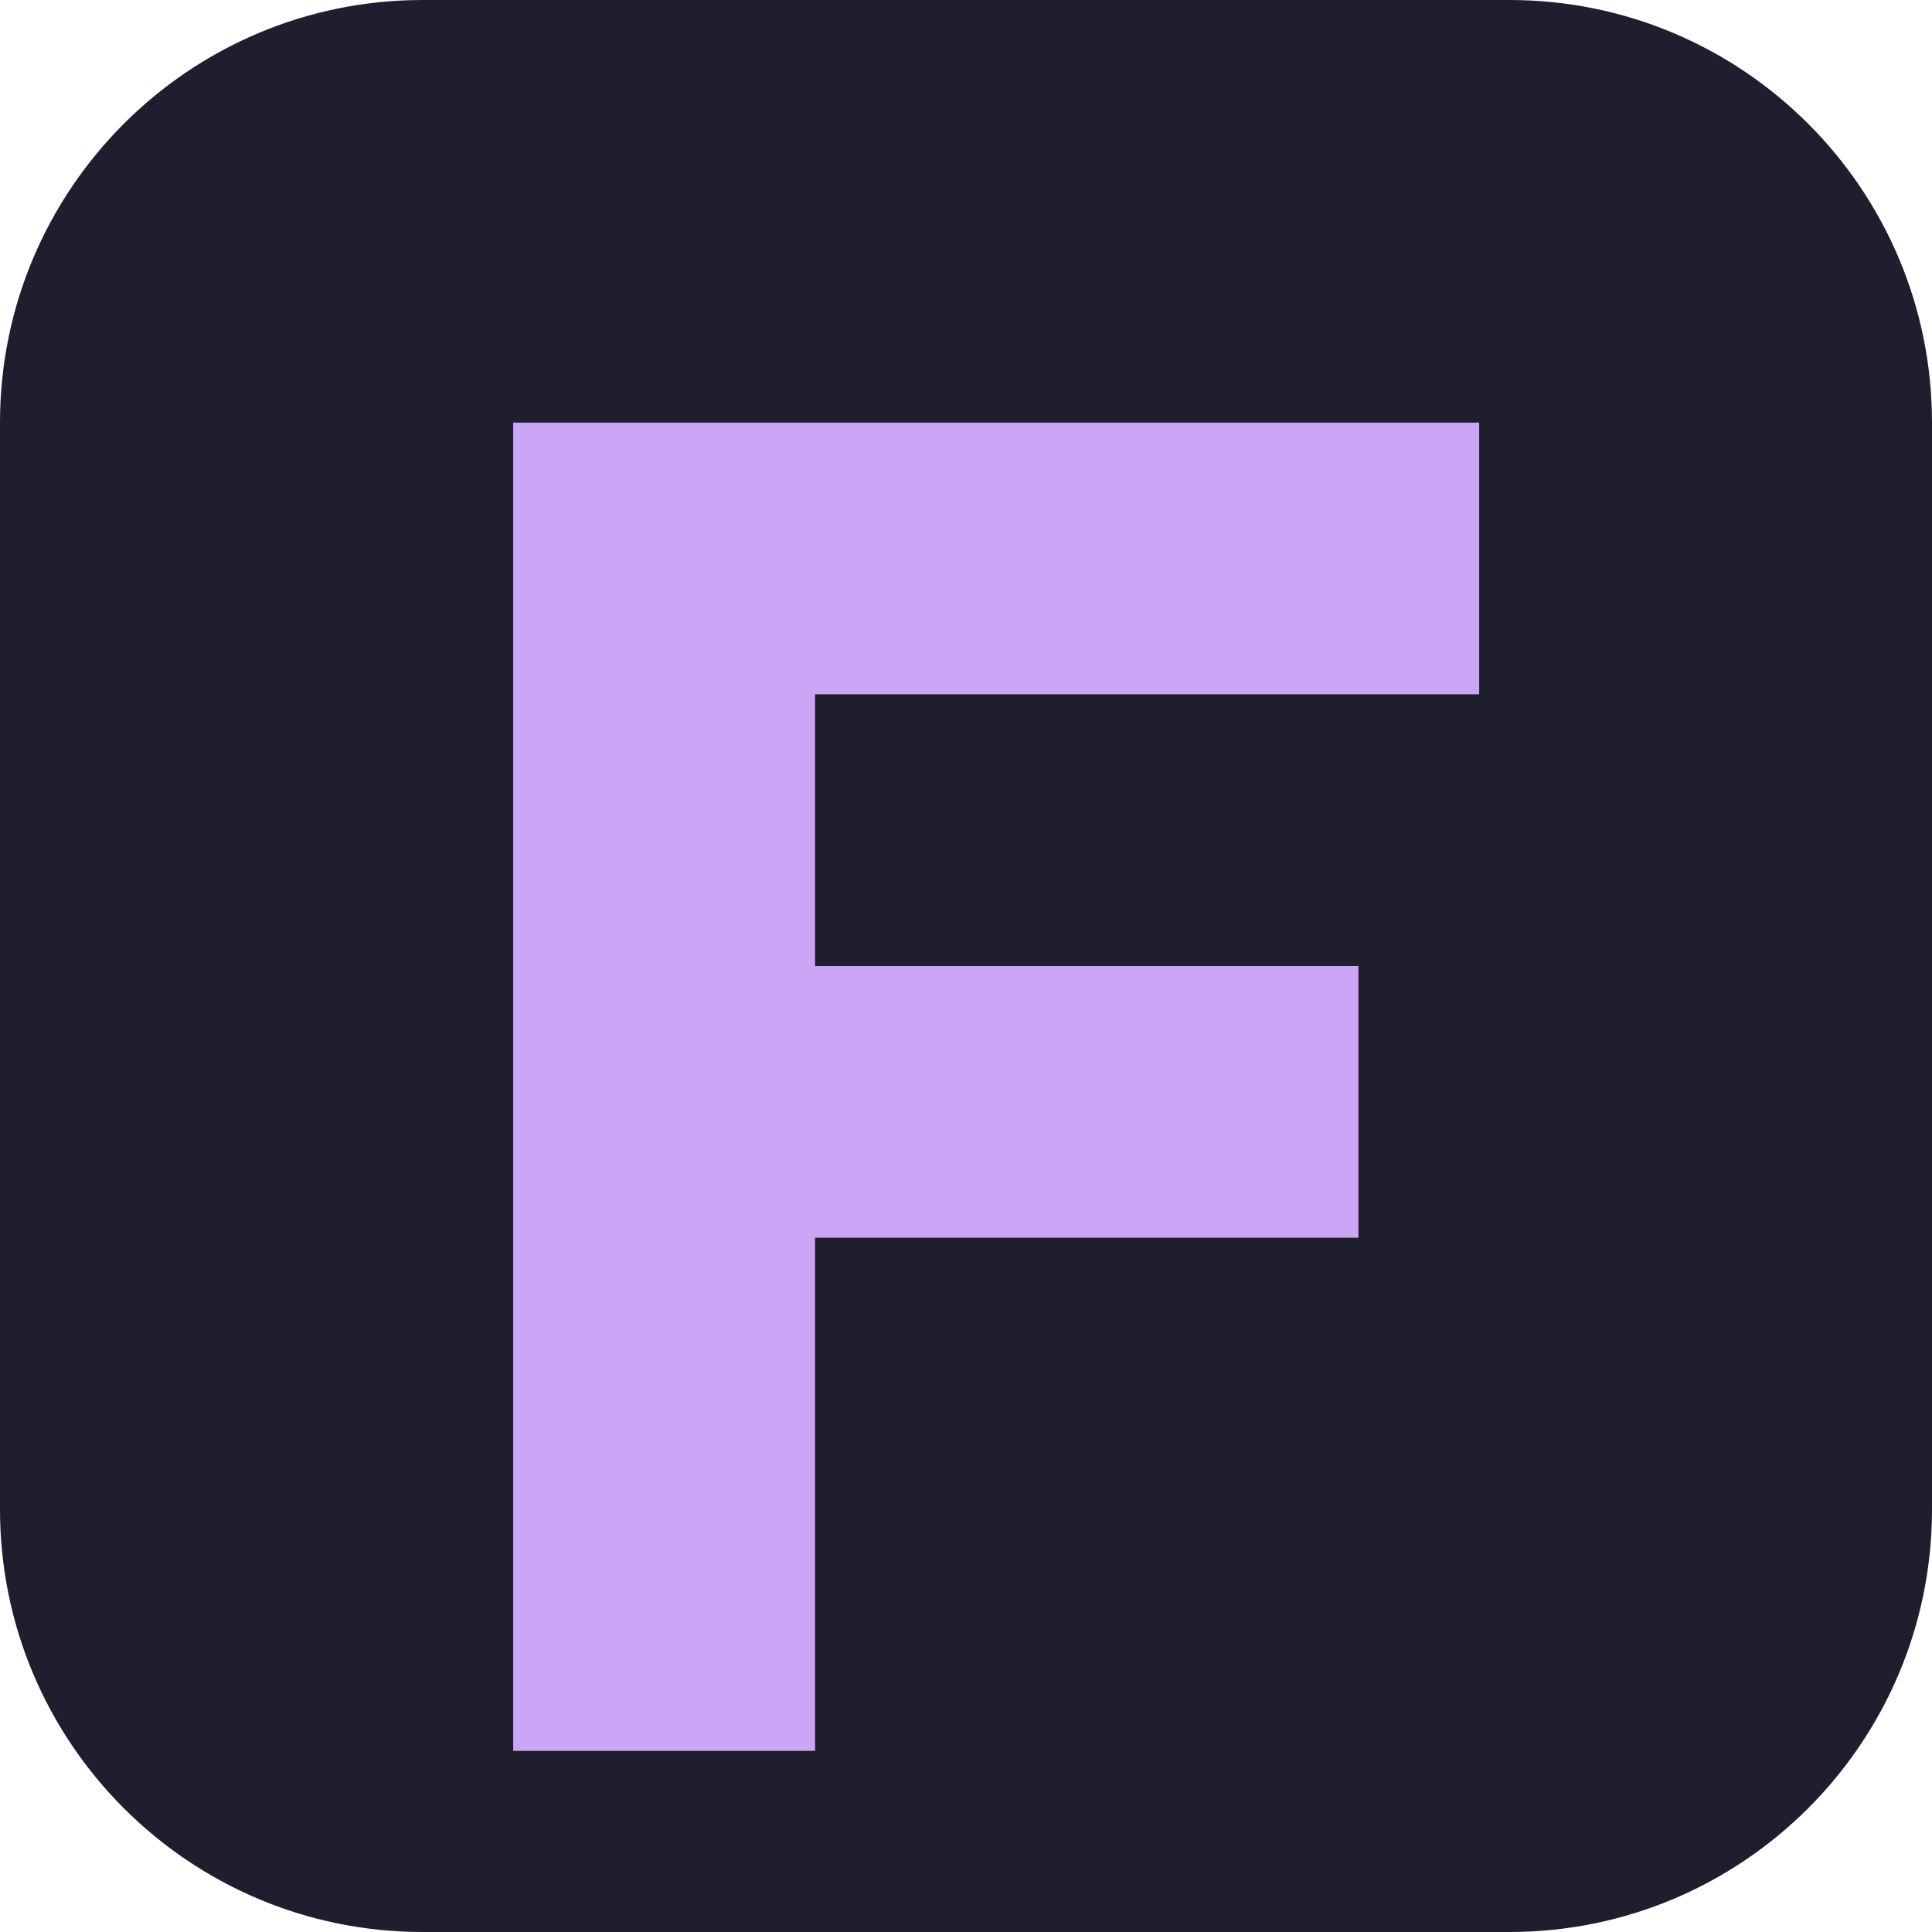
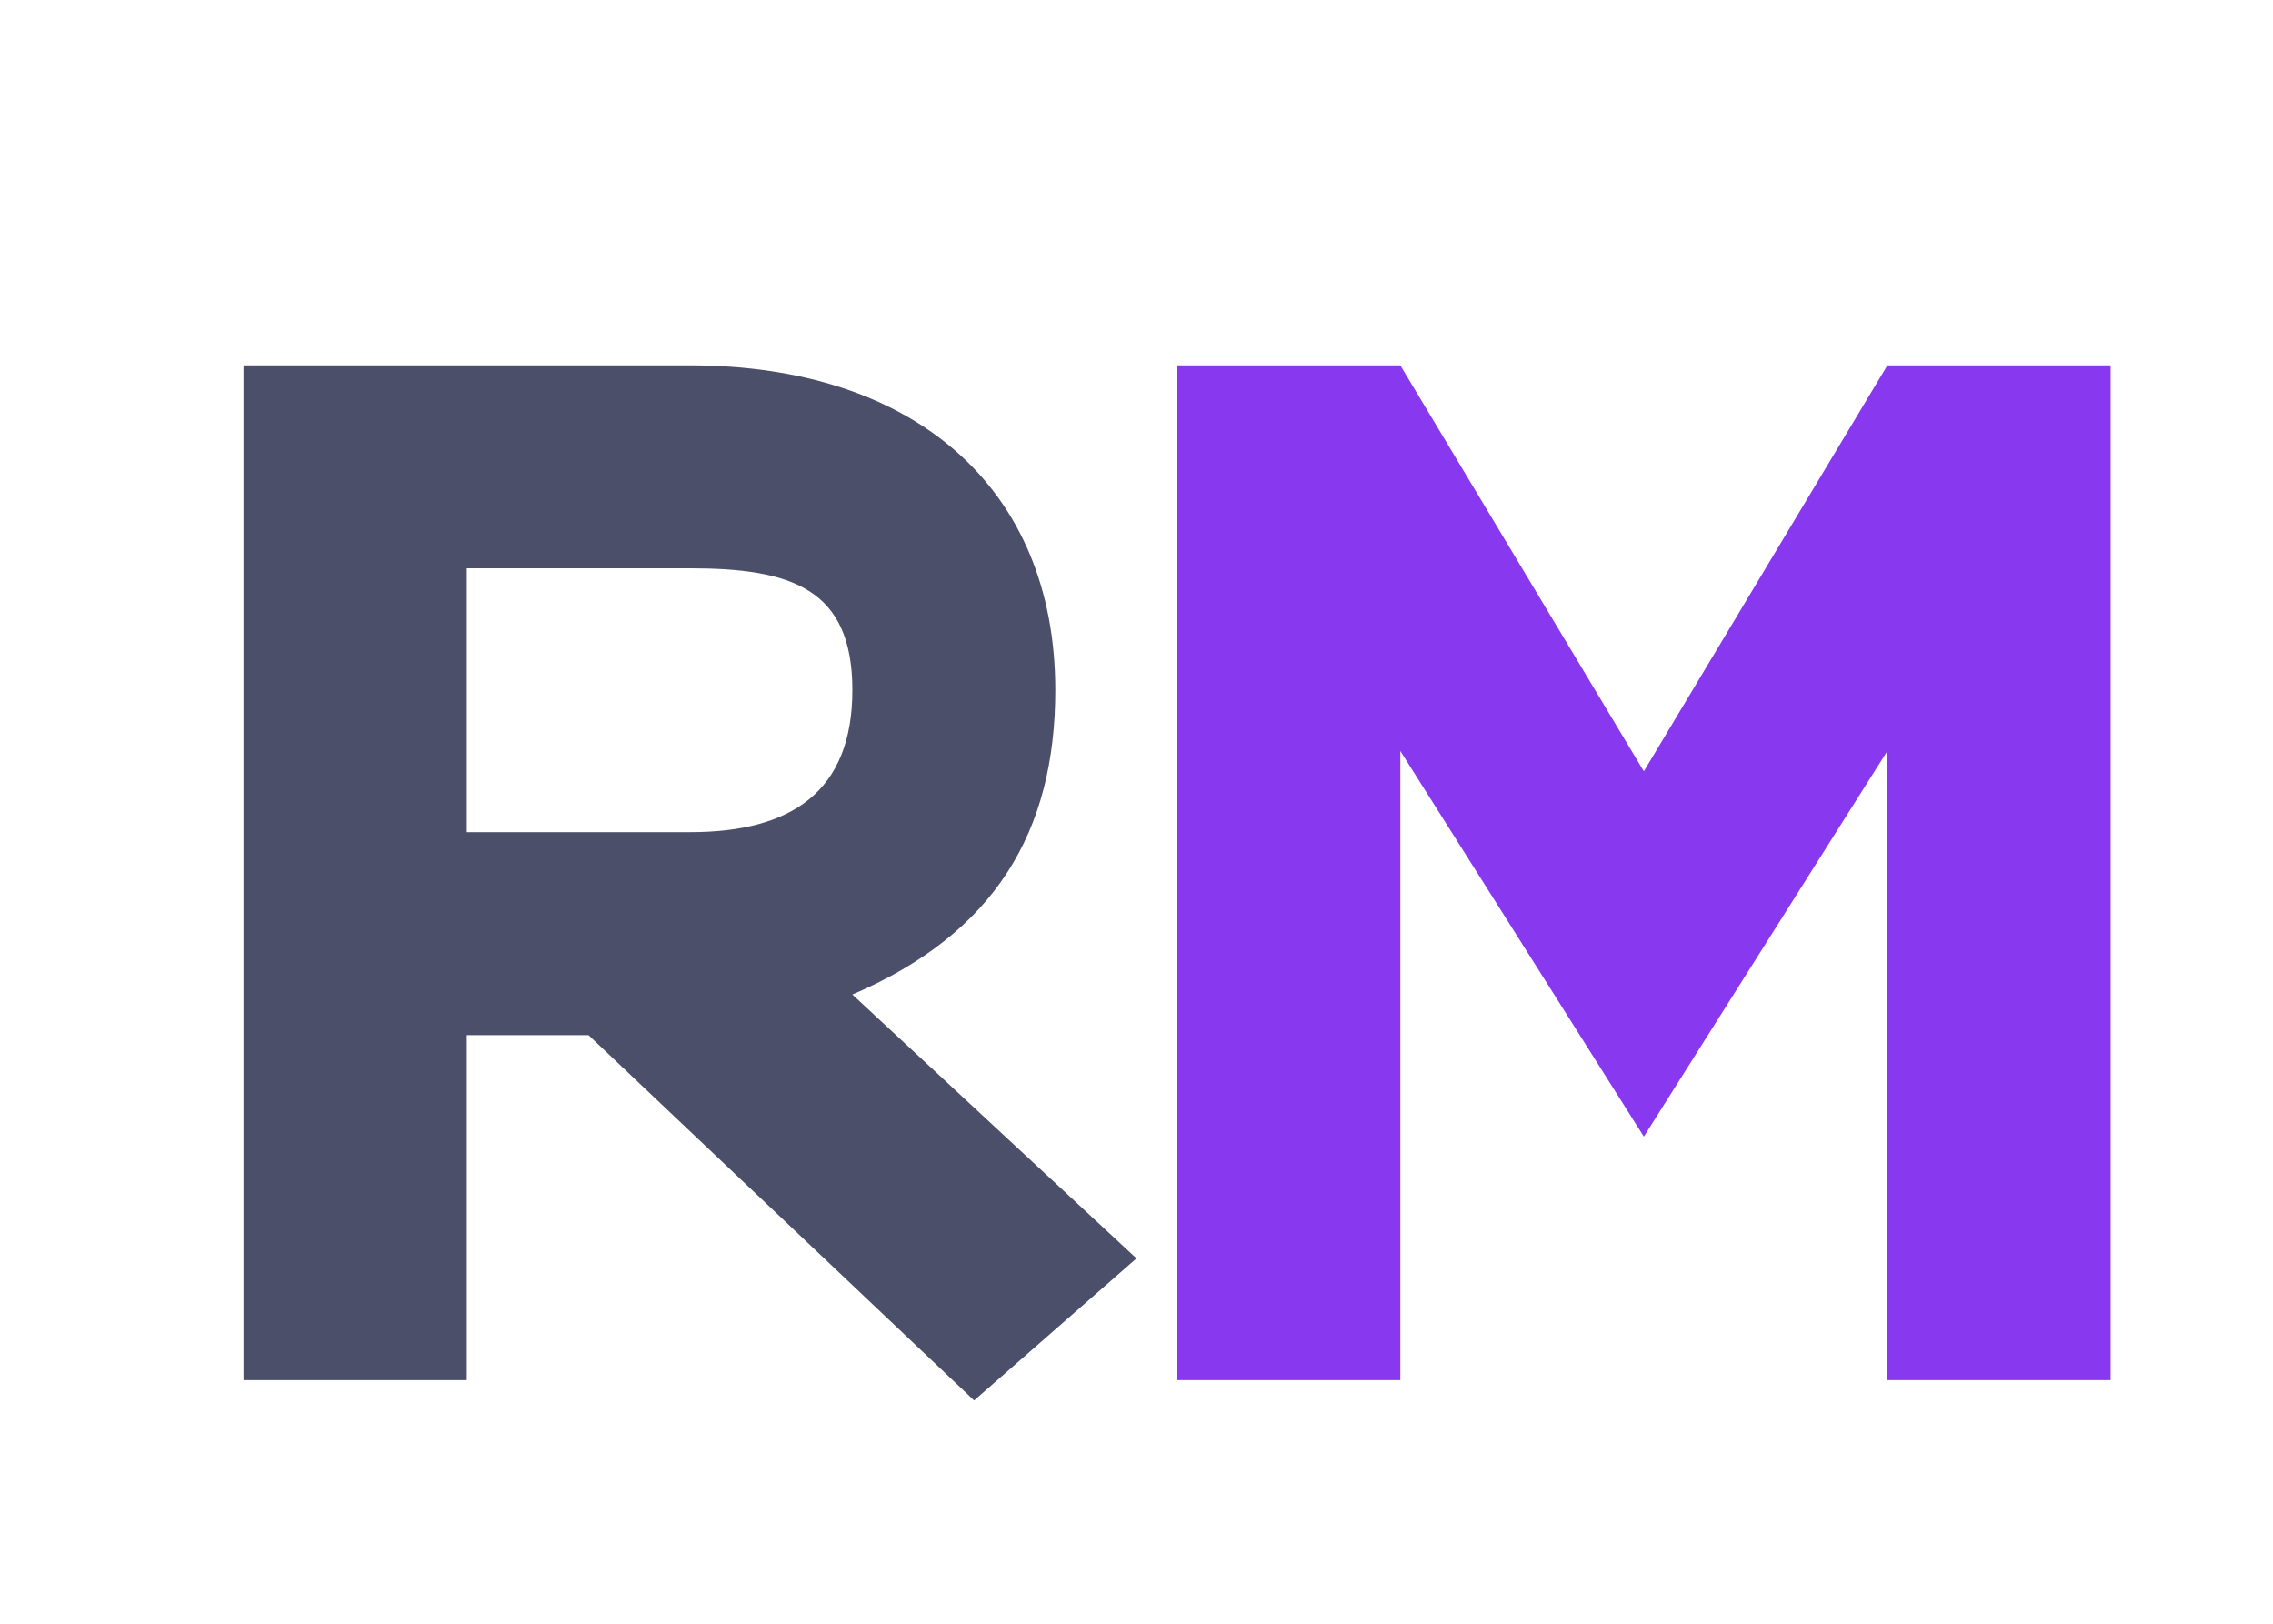
- <svg xmlns="http://www.w3.org/2000/svg" viewBox="0 0 64 64">
-   <rect width="64" height="64" rx="14" fill="#1e1e2e" />
-   <path d="M17 14h32v9H27v9h18v9H27v17H17z" fill="#cba6f7" />
+ <svg xmlns="http://www.w3.org/2000/svg" viewBox="0 0 112 80">
+   <style>
+     .frame { fill: #4c4f69; }
+     .accent { fill: #8839ef; }
+     @media (prefers-color-scheme: dark) {
+       .frame { fill: #cdd6f4; }
+       .accent { fill: #cba6f7; }
+     }
+   </style>
+   <g transform="translate(8 8)">
+     <path class="frame" d="M4 10h22c11 0 18 6 18 16 0 7-3 12-10 15l14 13-8 7-19-18h-6v17H4V10Zm11 10v13h11c5 0 8-2 8-7s-3-6-8-6H15Z" />
+     <path class="accent" d="M50 10h11l12 20 12-20h11v50H85V29L73 48 61 29v31H50V10Z" />
+   </g>
</svg>
